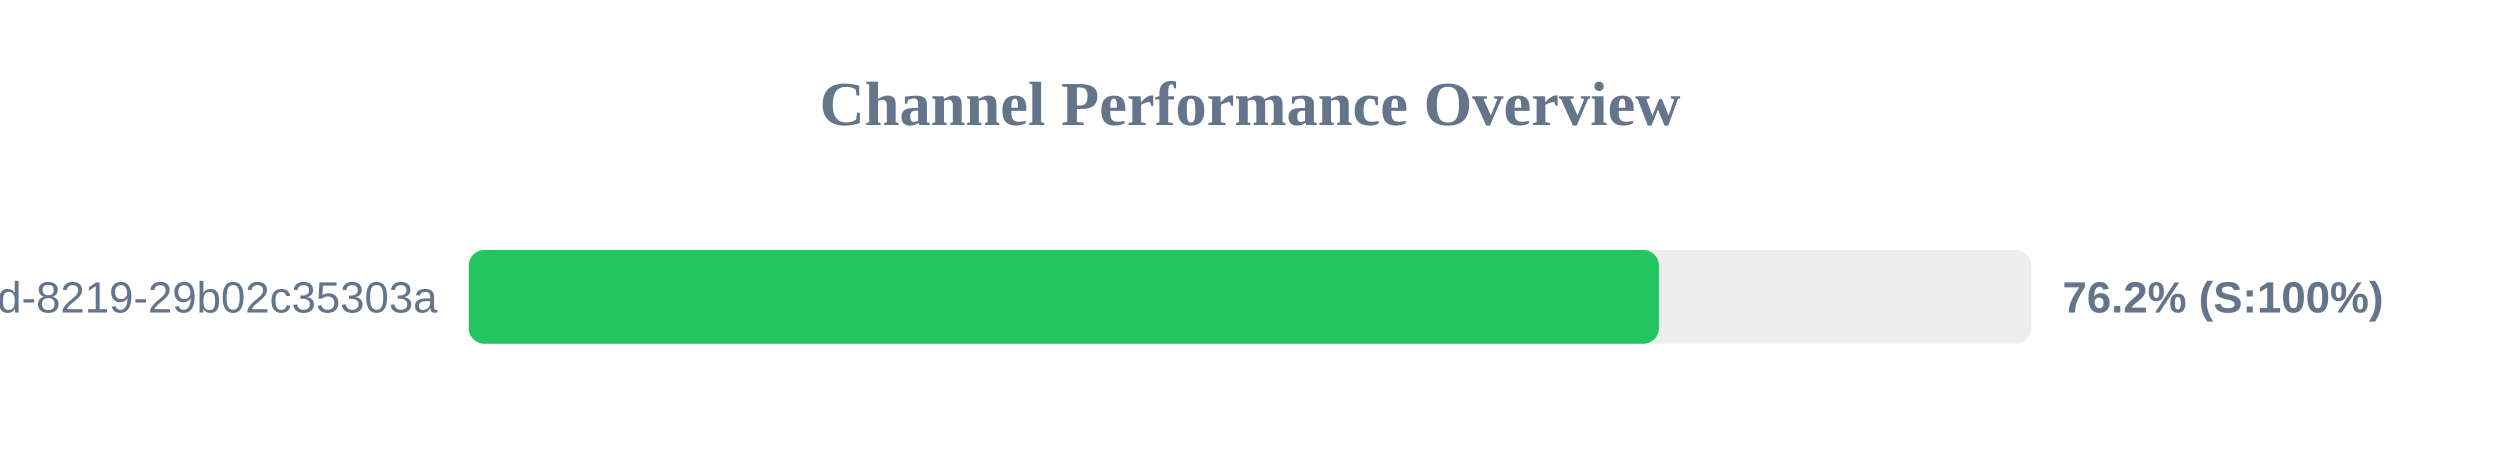
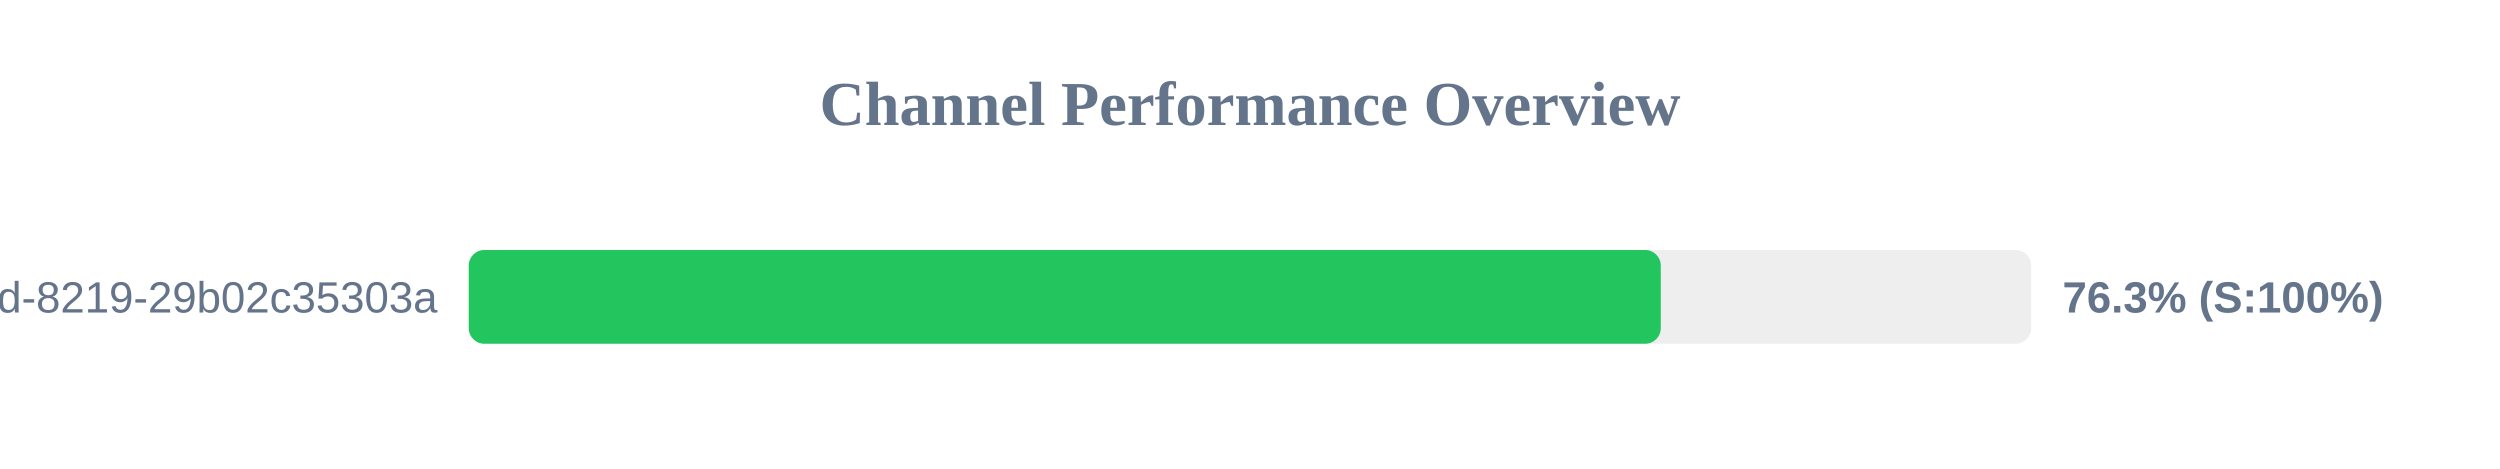
<svg xmlns="http://www.w3.org/2000/svg" width="800" height="150" version="1.1">
  <style>
        .row { font: 14px Arial; fill: #64748b; }
        .score { font: bold 14px Arial; fill: #64748b; }
    </style>
  <text x="400" y="40" text-anchor="middle" font-size="20px" font-weight="bold" fill="#64748b">Channel Performance Overview</text>
  <rect x="150" y="80" width="500" height="30" fill="#eee" rx="5" />
-   <rect x="150" y="80" width="380.85" height="30" fill="#22c55e" rx="5" />
+   <rect x="150" y="80" width="381.45" height="30" fill="#22c55e" rx="5" />
  <text x="140" y="100" text-anchor="end" class="row">?uuid=5eaa121d-4362-444d-8219-29b02c35303a</text>
-   <text x="660" y="100" text-anchor="start" class="score">76.2% (S:100%)</text>
+   <text x="660" y="100" text-anchor="start" class="score">76.3% (S:100%)</text>
</svg>
